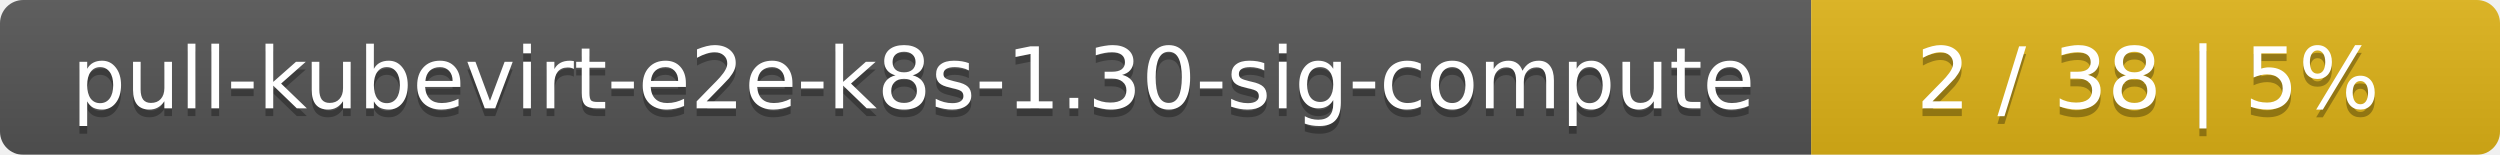
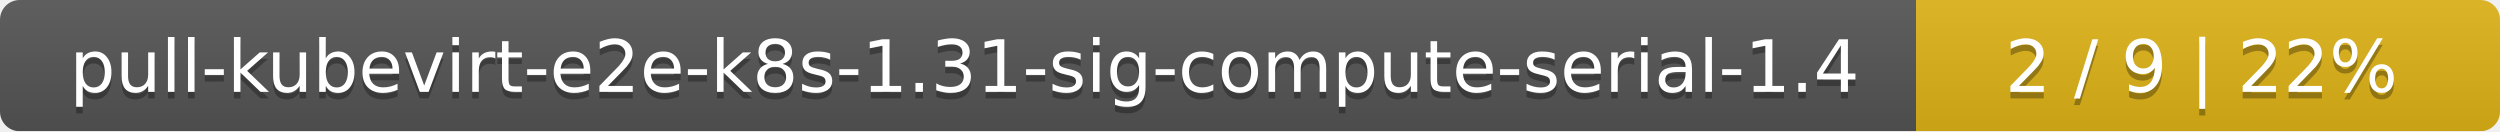
- <svg xmlns="http://www.w3.org/2000/svg" width="323" height="20">
+ <svg xmlns="http://www.w3.org/2000/svg" width="381" height="20">
  <linearGradient id="smooth" x2="0" y2="100%">
    <stop offset="0" stop-color="#bbb" stop-opacity=".1" />
    <stop offset="1" stop-opacity=".1" />
  </linearGradient>
  <mask id="round">
-     <rect width="323" height="20" rx="3" fill="#fff" />
+     <rect width="381" height="20" rx="3" fill="#fff" />
  </mask>
  <g mask="url(#round)">
-     <rect width="234" height="20" fill="#555" />
-     <rect x="234" width="89" height="20" fill="#dfb317" />
-     <rect width="323" height="20" fill="url(#smooth)" />
+     <rect width="292" height="20" fill="#555" />
+     <rect x="292" width="89" height="20" fill="#dfb317" />
+     <rect width="381" height="20" fill="url(#smooth)" />
  </g>
  <g fill="#fff" text-anchor="middle" font-family="DejaVu Sans,Verdana,Geneva,sans-serif" font-size="11">
-     <text x="118" y="15" fill="#010101" fill-opacity=".3">pull-kubevirt-e2e-k8s-1.30-sig-compute</text>
-     <text x="118" y="14">pull-kubevirt-e2e-k8s-1.30-sig-compute</text>
-     <text x="277.5" y="15" fill="#010101" fill-opacity=".3">2 / 38    |    5%</text>
-     <text x="277.5" y="14">2 / 38    |    5%</text>
+     <text x="147" y="15" fill="#010101" fill-opacity=".3">pull-kubevirt-e2e-k8s-1.31-sig-compute-serial-1.4</text>
+     <text x="147" y="14">pull-kubevirt-e2e-k8s-1.31-sig-compute-serial-1.4</text>
+     <text x="335.5" y="15" fill="#010101" fill-opacity=".3">2 / 9    |    22%</text>
+     <text x="335.5" y="14">2 / 9    |    22%</text>
  </g>
</svg>
